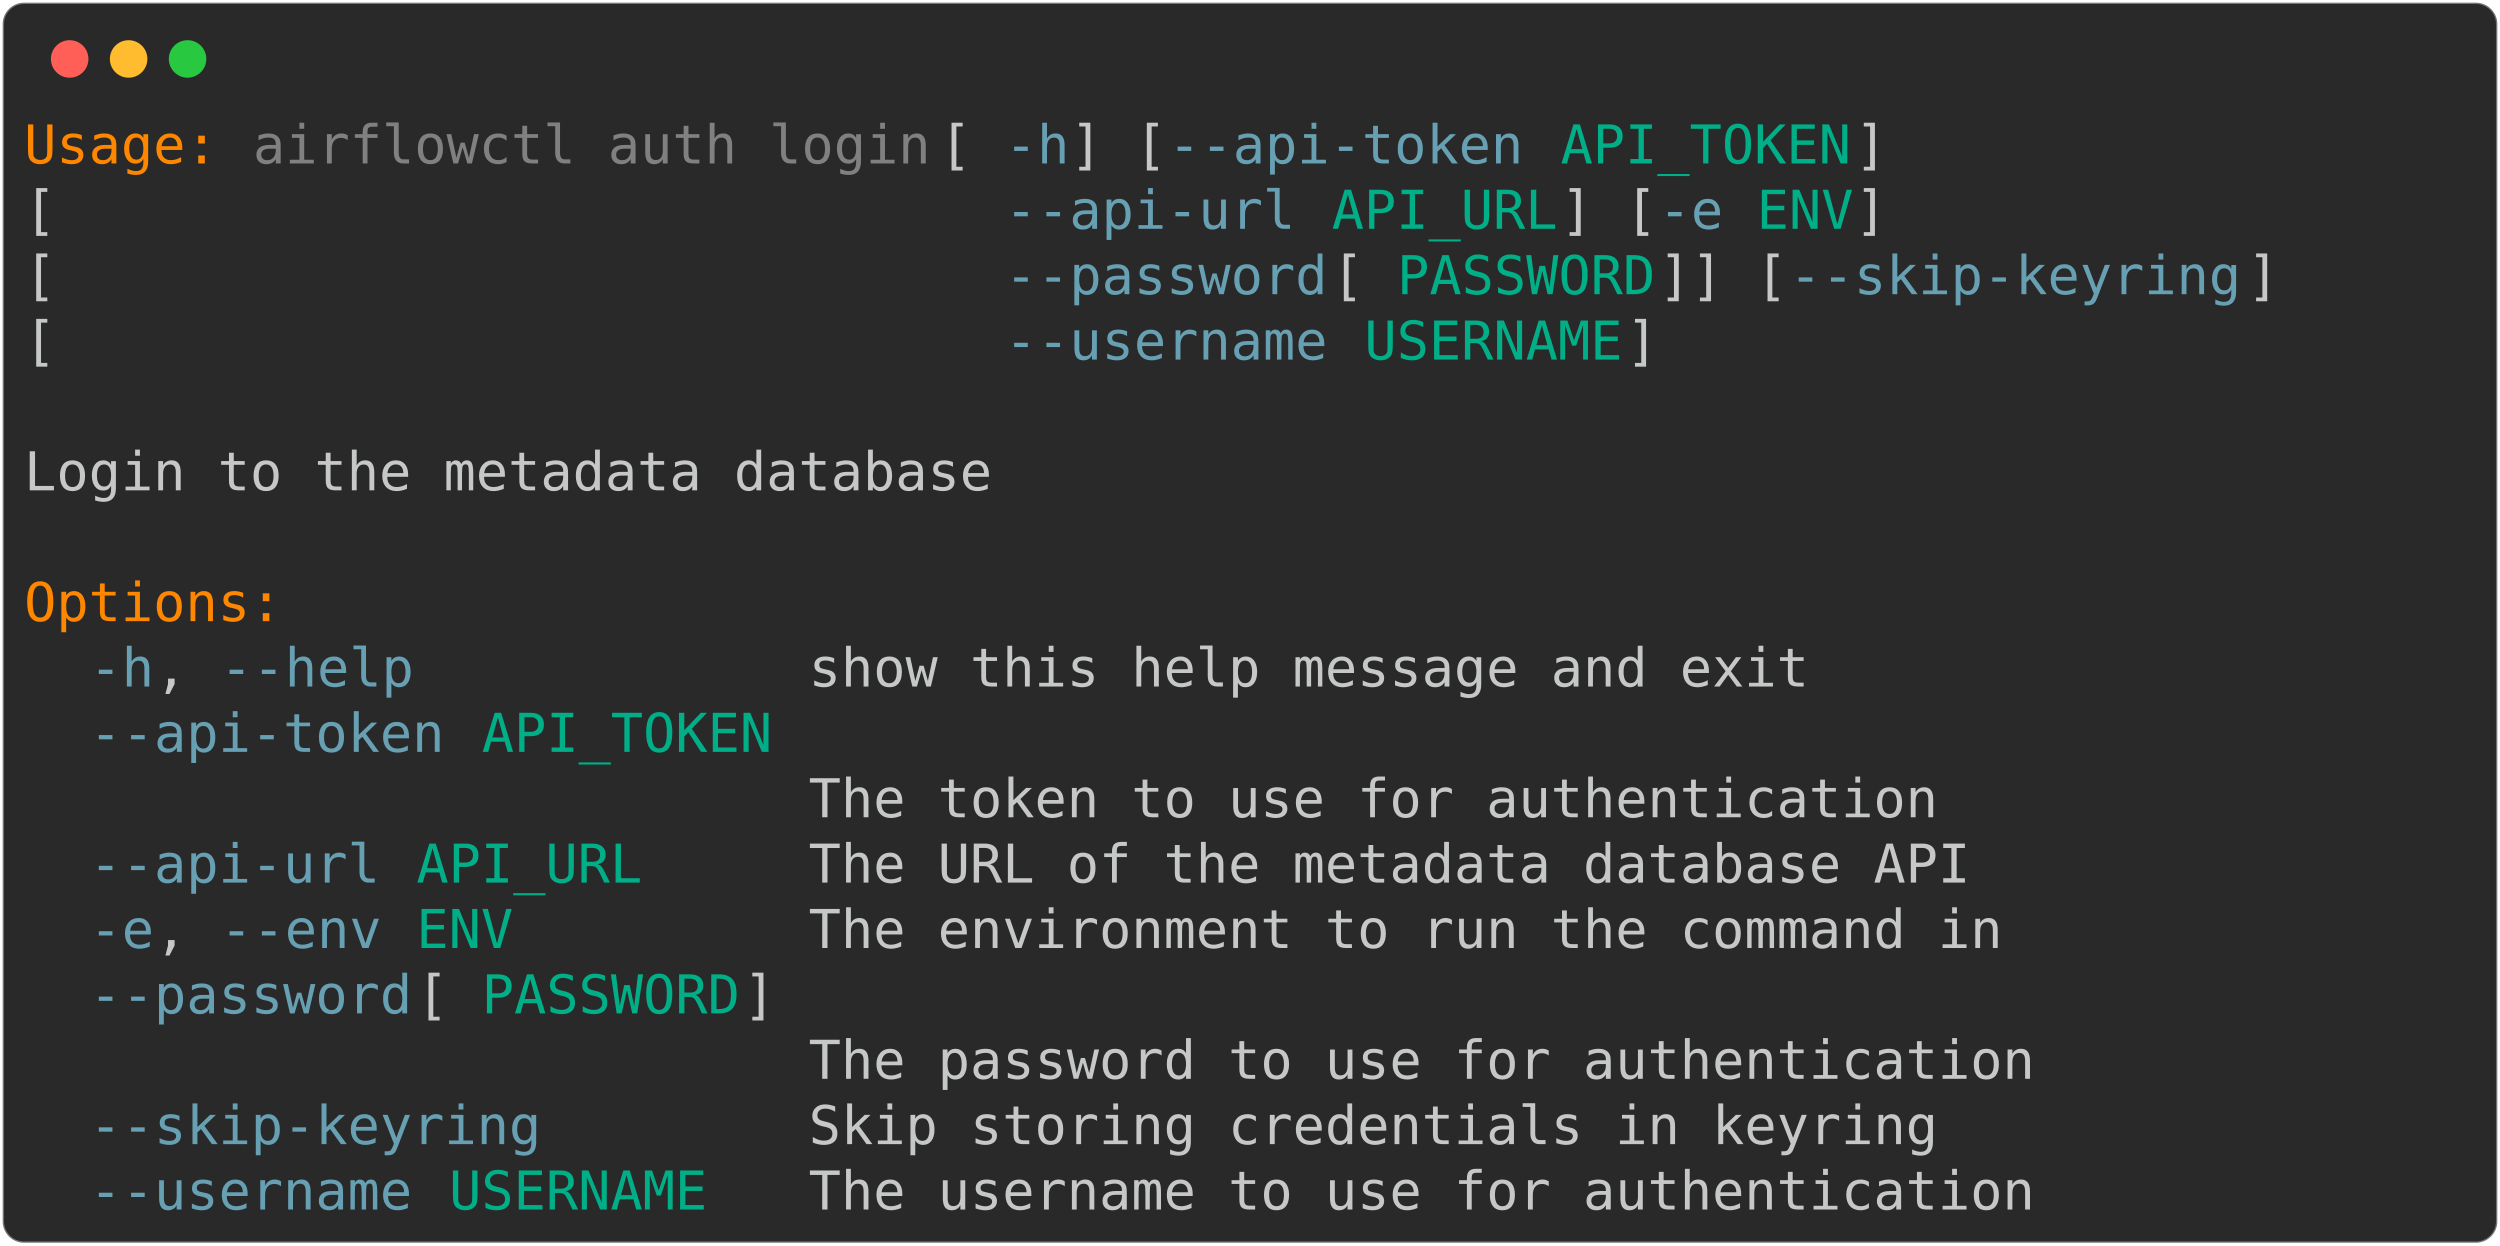
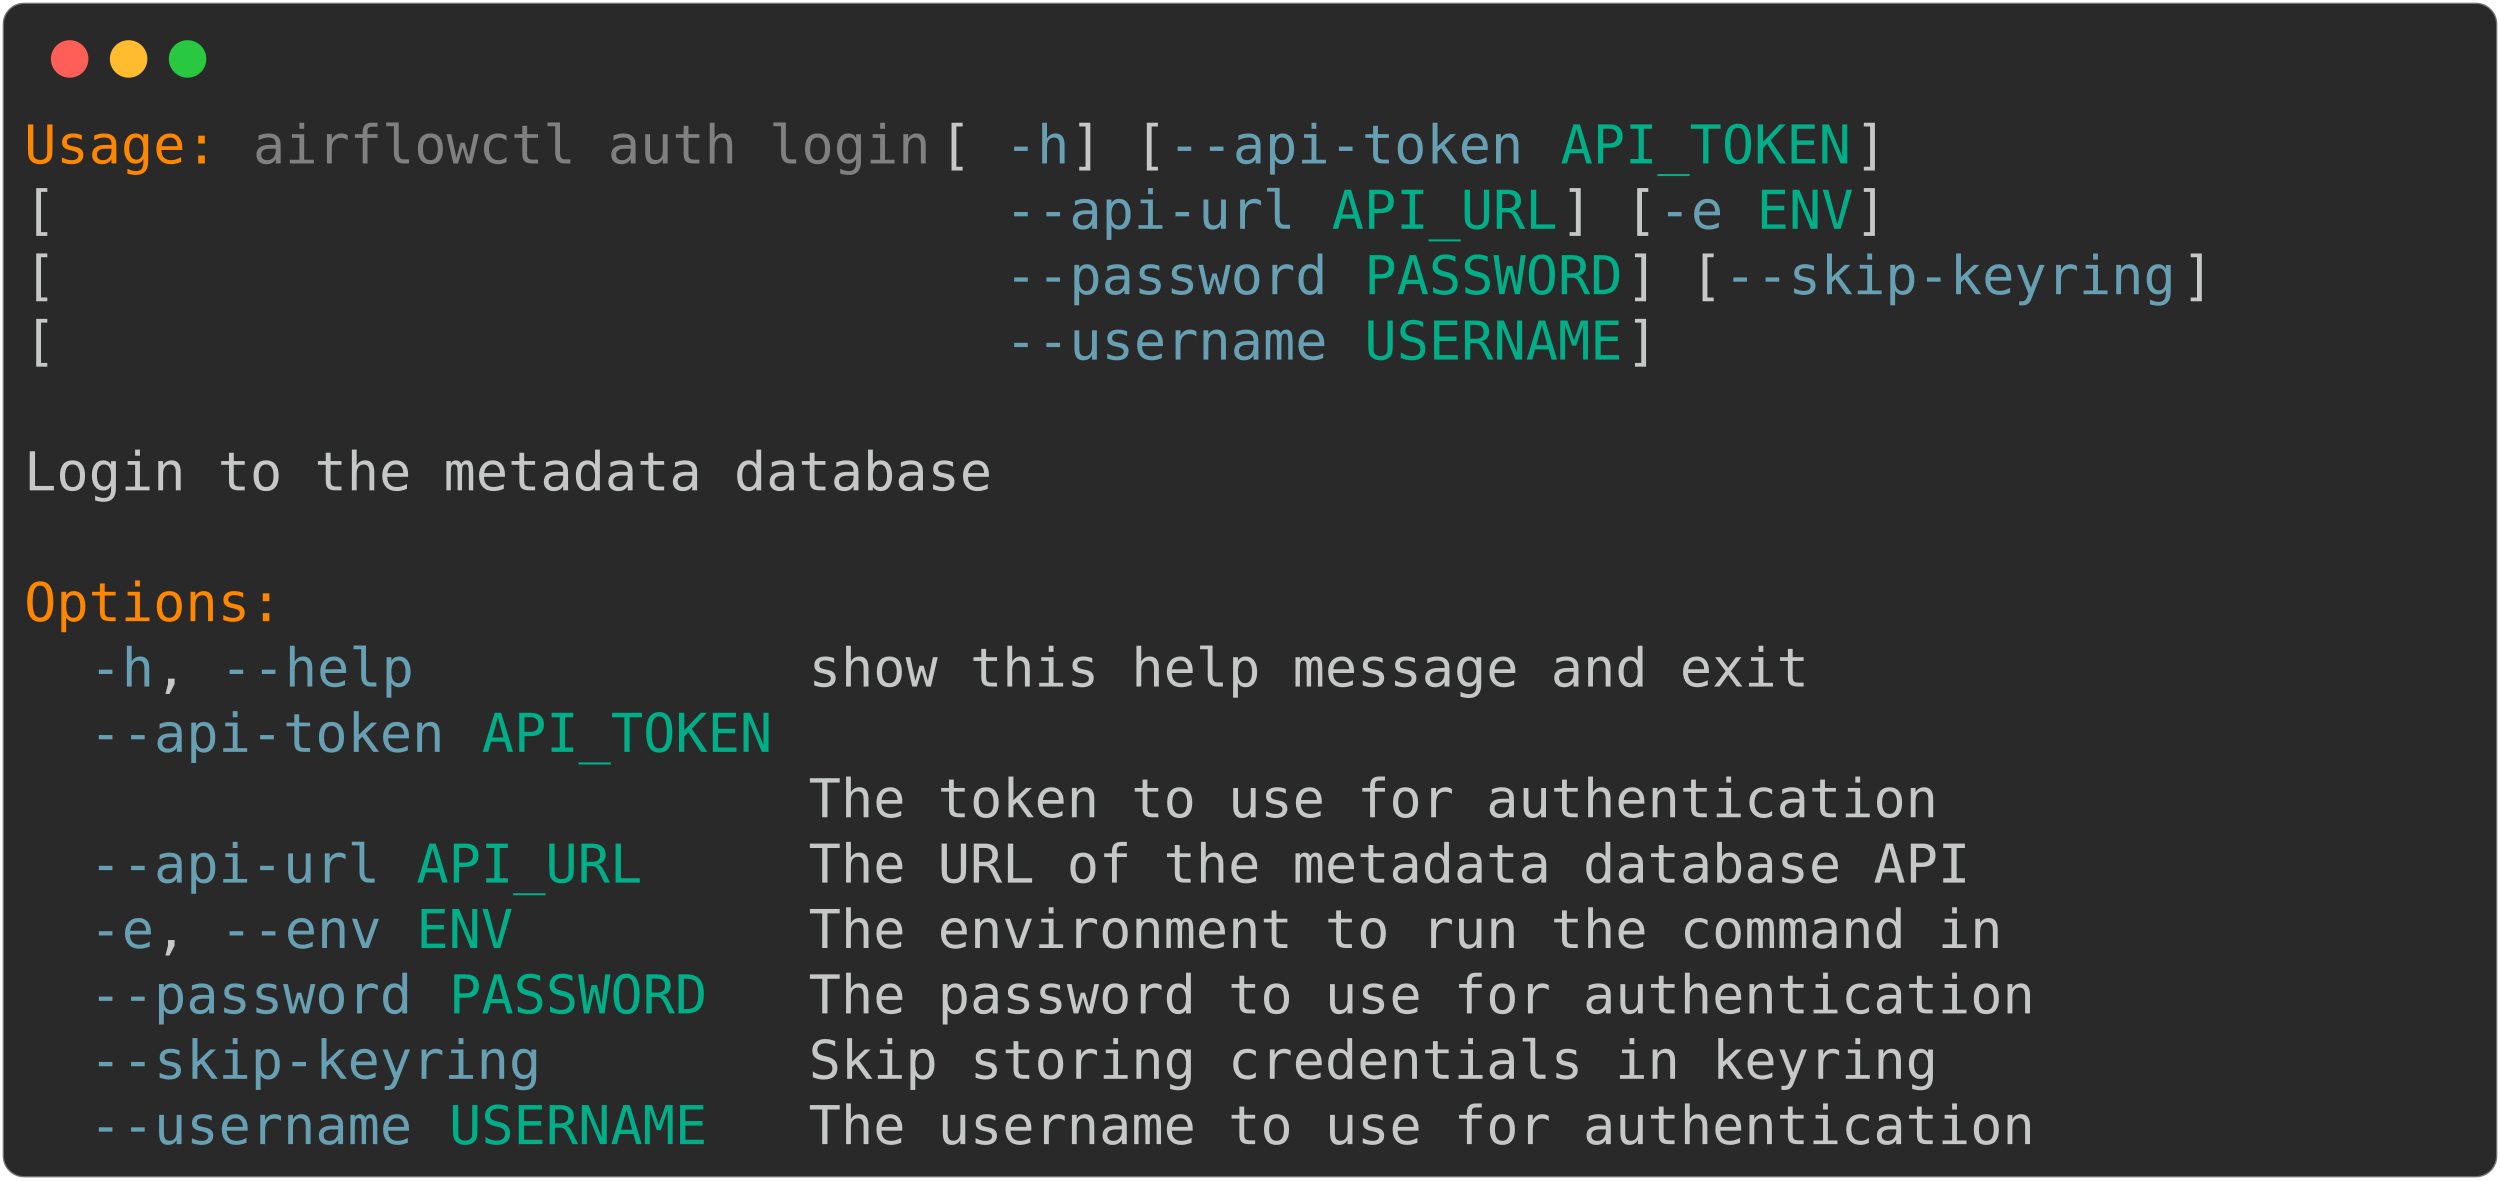
- <svg xmlns="http://www.w3.org/2000/svg" class="rich-terminal" viewBox="0 0 933 464.8">
+ <svg xmlns="http://www.w3.org/2000/svg" class="rich-terminal" viewBox="0 0 933 440.4">
  <style>

    @font-face {
        font-family: "Fira Code";
        src: local("FiraCode-Regular"),
                url("https://cdnjs.cloudflare.com/ajax/libs/firacode/6.2.0/woff2/FiraCode-Regular.woff2") format("woff2"),
                url("https://cdnjs.cloudflare.com/ajax/libs/firacode/6.2.0/woff/FiraCode-Regular.woff") format("woff");
        font-style: normal;
        font-weight: 400;
    }
    @font-face {
        font-family: "Fira Code";
        src: local("FiraCode-Bold"),
                url("https://cdnjs.cloudflare.com/ajax/libs/firacode/6.2.0/woff2/FiraCode-Bold.woff2") format("woff2"),
                url("https://cdnjs.cloudflare.com/ajax/libs/firacode/6.2.0/woff/FiraCode-Bold.woff") format("woff");
        font-style: bold;
        font-weight: 700;
    }

-     .terminal-938154658-matrix {
+     .terminal-2514228680-matrix {
        font-family: Fira Code, monospace;
        font-size: 20px;
        line-height: 24.4px;
        font-variant-east-asian: full-width;
    }

-     .terminal-938154658-title {
+     .terminal-2514228680-title {
        font-size: 18px;
        font-weight: bold;
        font-family: arial;
    }

-     .terminal-938154658-r1 { fill: #ff8700 }
- .terminal-938154658-r2 { fill: #c5c8c6 }
- .terminal-938154658-r3 { fill: #808080 }
- .terminal-938154658-r4 { fill: #68a0b3 }
- .terminal-938154658-r5 { fill: #00af87 }
+     .terminal-2514228680-r1 { fill: #ff8700 }
+ .terminal-2514228680-r2 { fill: #c5c8c6 }
+ .terminal-2514228680-r3 { fill: #808080 }
+ .terminal-2514228680-r4 { fill: #68a0b3 }
+ .terminal-2514228680-r5 { fill: #00af87 }
    </style>
  <defs>
-     <clipPath id="terminal-938154658-clip-terminal">
-       <rect x="0" y="0" width="914.0" height="413.8" />
+     <clipPath id="terminal-2514228680-clip-terminal">
+       <rect x="0" y="0" width="914.0" height="389.4" />
    </clipPath>
-     <clipPath id="terminal-938154658-line-0">
+     <clipPath id="terminal-2514228680-line-0">
      <rect x="0" y="1.5" width="915" height="24.65" />
    </clipPath>
-     <clipPath id="terminal-938154658-line-1">
+     <clipPath id="terminal-2514228680-line-1">
      <rect x="0" y="25.9" width="915" height="24.65" />
    </clipPath>
-     <clipPath id="terminal-938154658-line-2">
+     <clipPath id="terminal-2514228680-line-2">
      <rect x="0" y="50.3" width="915" height="24.65" />
    </clipPath>
-     <clipPath id="terminal-938154658-line-3">
+     <clipPath id="terminal-2514228680-line-3">
      <rect x="0" y="74.7" width="915" height="24.65" />
    </clipPath>
-     <clipPath id="terminal-938154658-line-4">
+     <clipPath id="terminal-2514228680-line-4">
      <rect x="0" y="99.1" width="915" height="24.65" />
    </clipPath>
-     <clipPath id="terminal-938154658-line-5">
+     <clipPath id="terminal-2514228680-line-5">
      <rect x="0" y="123.5" width="915" height="24.65" />
    </clipPath>
-     <clipPath id="terminal-938154658-line-6">
+     <clipPath id="terminal-2514228680-line-6">
      <rect x="0" y="147.9" width="915" height="24.65" />
    </clipPath>
-     <clipPath id="terminal-938154658-line-7">
+     <clipPath id="terminal-2514228680-line-7">
      <rect x="0" y="172.3" width="915" height="24.65" />
    </clipPath>
-     <clipPath id="terminal-938154658-line-8">
+     <clipPath id="terminal-2514228680-line-8">
      <rect x="0" y="196.7" width="915" height="24.65" />
    </clipPath>
-     <clipPath id="terminal-938154658-line-9">
+     <clipPath id="terminal-2514228680-line-9">
      <rect x="0" y="221.1" width="915" height="24.65" />
    </clipPath>
-     <clipPath id="terminal-938154658-line-10">
+     <clipPath id="terminal-2514228680-line-10">
      <rect x="0" y="245.5" width="915" height="24.65" />
    </clipPath>
-     <clipPath id="terminal-938154658-line-11">
+     <clipPath id="terminal-2514228680-line-11">
      <rect x="0" y="269.9" width="915" height="24.65" />
    </clipPath>
-     <clipPath id="terminal-938154658-line-12">
+     <clipPath id="terminal-2514228680-line-12">
      <rect x="0" y="294.3" width="915" height="24.65" />
    </clipPath>
-     <clipPath id="terminal-938154658-line-13">
+     <clipPath id="terminal-2514228680-line-13">
      <rect x="0" y="318.7" width="915" height="24.65" />
    </clipPath>
-     <clipPath id="terminal-938154658-line-14">
+     <clipPath id="terminal-2514228680-line-14">
      <rect x="0" y="343.1" width="915" height="24.65" />
    </clipPath>
-     <clipPath id="terminal-938154658-line-15">
-       <rect x="0" y="367.5" width="915" height="24.65" />
-     </clipPath>
  </defs>
-   <rect fill="#292929" stroke="rgba(255,255,255,0.35)" stroke-width="1" x="1" y="1" width="931" height="462.8" rx="8" />
+   <rect fill="#292929" stroke="rgba(255,255,255,0.35)" stroke-width="1" x="1" y="1" width="931" height="438.4" rx="8" />
  <g transform="translate(26,22)">
    <circle cx="0" cy="0" r="7" fill="#ff5f57" />
    <circle cx="22" cy="0" r="7" fill="#febc2e" />
    <circle cx="44" cy="0" r="7" fill="#28c840" />
  </g>
-   <g transform="translate(9, 41)" clip-path="url(#terminal-938154658-clip-terminal)">
-     <g class="terminal-938154658-matrix">
-       <text class="terminal-938154658-r1" x="0" y="20" textLength="73.2" clip-path="url(#terminal-938154658-line-0)">Usage:</text>
-       <text class="terminal-938154658-r3" x="85.4" y="20" textLength="256.2" clip-path="url(#terminal-938154658-line-0)">airflowctl auth login</text>
-       <text class="terminal-938154658-r2" x="341.6" y="20" textLength="24.4" clip-path="url(#terminal-938154658-line-0)"> [</text>
-       <text class="terminal-938154658-r4" x="366" y="20" textLength="24.4" clip-path="url(#terminal-938154658-line-0)">-h</text>
-       <text class="terminal-938154658-r2" x="390.4" y="20" textLength="36.6" clip-path="url(#terminal-938154658-line-0)">] [</text>
-       <text class="terminal-938154658-r4" x="427" y="20" textLength="134.2" clip-path="url(#terminal-938154658-line-0)">--api-token</text>
-       <text class="terminal-938154658-r5" x="573.4" y="20" textLength="109.8" clip-path="url(#terminal-938154658-line-0)">API_TOKEN</text>
-       <text class="terminal-938154658-r2" x="683.2" y="20" textLength="12.2" clip-path="url(#terminal-938154658-line-0)">]</text>
-       <text class="terminal-938154658-r2" x="915" y="20" textLength="12.2" clip-path="url(#terminal-938154658-line-0)">
+   <g transform="translate(9, 41)" clip-path="url(#terminal-2514228680-clip-terminal)">
+     <g class="terminal-2514228680-matrix">
+       <text class="terminal-2514228680-r1" x="0" y="20" textLength="73.2" clip-path="url(#terminal-2514228680-line-0)">Usage:</text>
+       <text class="terminal-2514228680-r3" x="85.4" y="20" textLength="256.2" clip-path="url(#terminal-2514228680-line-0)">airflowctl auth login</text>
+       <text class="terminal-2514228680-r2" x="341.6" y="20" textLength="24.4" clip-path="url(#terminal-2514228680-line-0)"> [</text>
+       <text class="terminal-2514228680-r4" x="366" y="20" textLength="24.4" clip-path="url(#terminal-2514228680-line-0)">-h</text>
+       <text class="terminal-2514228680-r2" x="390.4" y="20" textLength="36.6" clip-path="url(#terminal-2514228680-line-0)">] [</text>
+       <text class="terminal-2514228680-r4" x="427" y="20" textLength="134.2" clip-path="url(#terminal-2514228680-line-0)">--api-token</text>
+       <text class="terminal-2514228680-r5" x="573.4" y="20" textLength="109.8" clip-path="url(#terminal-2514228680-line-0)">API_TOKEN</text>
+       <text class="terminal-2514228680-r2" x="683.2" y="20" textLength="12.2" clip-path="url(#terminal-2514228680-line-0)">]</text>
+       <text class="terminal-2514228680-r2" x="915" y="20" textLength="12.2" clip-path="url(#terminal-2514228680-line-0)">
</text>
-       <text class="terminal-938154658-r2" x="0" y="44.4" textLength="366" clip-path="url(#terminal-938154658-line-1)">                             [</text>
-       <text class="terminal-938154658-r4" x="366" y="44.4" textLength="109.8" clip-path="url(#terminal-938154658-line-1)">--api-url</text>
-       <text class="terminal-938154658-r5" x="488" y="44.4" textLength="85.4" clip-path="url(#terminal-938154658-line-1)">API_URL</text>
-       <text class="terminal-938154658-r2" x="573.4" y="44.4" textLength="36.6" clip-path="url(#terminal-938154658-line-1)">] [</text>
-       <text class="terminal-938154658-r4" x="610" y="44.4" textLength="24.4" clip-path="url(#terminal-938154658-line-1)">-e</text>
-       <text class="terminal-938154658-r5" x="646.6" y="44.4" textLength="36.6" clip-path="url(#terminal-938154658-line-1)">ENV</text>
-       <text class="terminal-938154658-r2" x="683.2" y="44.4" textLength="12.2" clip-path="url(#terminal-938154658-line-1)">]</text>
-       <text class="terminal-938154658-r2" x="915" y="44.4" textLength="12.2" clip-path="url(#terminal-938154658-line-1)">
+       <text class="terminal-2514228680-r2" x="0" y="44.4" textLength="366" clip-path="url(#terminal-2514228680-line-1)">                             [</text>
+       <text class="terminal-2514228680-r4" x="366" y="44.4" textLength="109.8" clip-path="url(#terminal-2514228680-line-1)">--api-url</text>
+       <text class="terminal-2514228680-r5" x="488" y="44.4" textLength="85.4" clip-path="url(#terminal-2514228680-line-1)">API_URL</text>
+       <text class="terminal-2514228680-r2" x="573.4" y="44.4" textLength="36.6" clip-path="url(#terminal-2514228680-line-1)">] [</text>
+       <text class="terminal-2514228680-r4" x="610" y="44.4" textLength="24.4" clip-path="url(#terminal-2514228680-line-1)">-e</text>
+       <text class="terminal-2514228680-r5" x="646.6" y="44.4" textLength="36.6" clip-path="url(#terminal-2514228680-line-1)">ENV</text>
+       <text class="terminal-2514228680-r2" x="683.2" y="44.4" textLength="12.2" clip-path="url(#terminal-2514228680-line-1)">]</text>
+       <text class="terminal-2514228680-r2" x="915" y="44.4" textLength="12.2" clip-path="url(#terminal-2514228680-line-1)">
</text>
-       <text class="terminal-938154658-r2" x="0" y="68.8" textLength="366" clip-path="url(#terminal-938154658-line-2)">                             [</text>
-       <text class="terminal-938154658-r4" x="366" y="68.8" textLength="122" clip-path="url(#terminal-938154658-line-2)">--password</text>
-       <text class="terminal-938154658-r2" x="488" y="68.8" textLength="24.4" clip-path="url(#terminal-938154658-line-2)"> [</text>
-       <text class="terminal-938154658-r5" x="512.4" y="68.8" textLength="97.6" clip-path="url(#terminal-938154658-line-2)">PASSWORD</text>
-       <text class="terminal-938154658-r2" x="610" y="68.8" textLength="48.8" clip-path="url(#terminal-938154658-line-2)">]] [</text>
-       <text class="terminal-938154658-r4" x="658.8" y="68.8" textLength="170.8" clip-path="url(#terminal-938154658-line-2)">--skip-keyring</text>
-       <text class="terminal-938154658-r2" x="829.6" y="68.8" textLength="12.2" clip-path="url(#terminal-938154658-line-2)">]</text>
-       <text class="terminal-938154658-r2" x="915" y="68.8" textLength="12.2" clip-path="url(#terminal-938154658-line-2)">
+       <text class="terminal-2514228680-r2" x="0" y="68.8" textLength="366" clip-path="url(#terminal-2514228680-line-2)">                             [</text>
+       <text class="terminal-2514228680-r4" x="366" y="68.8" textLength="122" clip-path="url(#terminal-2514228680-line-2)">--password</text>
+       <text class="terminal-2514228680-r5" x="500.2" y="68.8" textLength="97.6" clip-path="url(#terminal-2514228680-line-2)">PASSWORD</text>
+       <text class="terminal-2514228680-r2" x="597.8" y="68.8" textLength="36.6" clip-path="url(#terminal-2514228680-line-2)">] [</text>
+       <text class="terminal-2514228680-r4" x="634.4" y="68.8" textLength="170.8" clip-path="url(#terminal-2514228680-line-2)">--skip-keyring</text>
+       <text class="terminal-2514228680-r2" x="805.2" y="68.8" textLength="12.2" clip-path="url(#terminal-2514228680-line-2)">]</text>
+       <text class="terminal-2514228680-r2" x="915" y="68.8" textLength="12.2" clip-path="url(#terminal-2514228680-line-2)">
</text>
-       <text class="terminal-938154658-r2" x="0" y="93.2" textLength="366" clip-path="url(#terminal-938154658-line-3)">                             [</text>
-       <text class="terminal-938154658-r4" x="366" y="93.2" textLength="122" clip-path="url(#terminal-938154658-line-3)">--username</text>
-       <text class="terminal-938154658-r5" x="500.2" y="93.2" textLength="97.6" clip-path="url(#terminal-938154658-line-3)">USERNAME</text>
-       <text class="terminal-938154658-r2" x="597.8" y="93.2" textLength="12.2" clip-path="url(#terminal-938154658-line-3)">]</text>
-       <text class="terminal-938154658-r2" x="915" y="93.2" textLength="12.2" clip-path="url(#terminal-938154658-line-3)">
+       <text class="terminal-2514228680-r2" x="0" y="93.2" textLength="366" clip-path="url(#terminal-2514228680-line-3)">                             [</text>
+       <text class="terminal-2514228680-r4" x="366" y="93.2" textLength="122" clip-path="url(#terminal-2514228680-line-3)">--username</text>
+       <text class="terminal-2514228680-r5" x="500.2" y="93.2" textLength="97.6" clip-path="url(#terminal-2514228680-line-3)">USERNAME</text>
+       <text class="terminal-2514228680-r2" x="597.8" y="93.2" textLength="12.2" clip-path="url(#terminal-2514228680-line-3)">]</text>
+       <text class="terminal-2514228680-r2" x="915" y="93.2" textLength="12.2" clip-path="url(#terminal-2514228680-line-3)">
</text>
-       <text class="terminal-938154658-r2" x="915" y="117.6" textLength="12.2" clip-path="url(#terminal-938154658-line-4)">
+       <text class="terminal-2514228680-r2" x="915" y="117.6" textLength="12.2" clip-path="url(#terminal-2514228680-line-4)">
</text>
-       <text class="terminal-938154658-r2" x="0" y="142" textLength="366" clip-path="url(#terminal-938154658-line-5)">Login to the metadata database</text>
-       <text class="terminal-938154658-r2" x="915" y="142" textLength="12.2" clip-path="url(#terminal-938154658-line-5)">
+       <text class="terminal-2514228680-r2" x="0" y="142" textLength="366" clip-path="url(#terminal-2514228680-line-5)">Login to the metadata database</text>
+       <text class="terminal-2514228680-r2" x="915" y="142" textLength="12.2" clip-path="url(#terminal-2514228680-line-5)">
</text>
-       <text class="terminal-938154658-r2" x="915" y="166.4" textLength="12.2" clip-path="url(#terminal-938154658-line-6)">
+       <text class="terminal-2514228680-r2" x="915" y="166.4" textLength="12.2" clip-path="url(#terminal-2514228680-line-6)">
</text>
-       <text class="terminal-938154658-r1" x="0" y="190.8" textLength="97.6" clip-path="url(#terminal-938154658-line-7)">Options:</text>
-       <text class="terminal-938154658-r2" x="915" y="190.8" textLength="12.2" clip-path="url(#terminal-938154658-line-7)">
+       <text class="terminal-2514228680-r1" x="0" y="190.8" textLength="97.6" clip-path="url(#terminal-2514228680-line-7)">Options:</text>
+       <text class="terminal-2514228680-r2" x="915" y="190.8" textLength="12.2" clip-path="url(#terminal-2514228680-line-7)">
</text>
-       <text class="terminal-938154658-r4" x="24.4" y="215.2" textLength="24.4" clip-path="url(#terminal-938154658-line-8)">-h</text>
-       <text class="terminal-938154658-r2" x="48.8" y="215.2" textLength="24.4" clip-path="url(#terminal-938154658-line-8)">, </text>
-       <text class="terminal-938154658-r4" x="73.2" y="215.2" textLength="73.2" clip-path="url(#terminal-938154658-line-8)">--help</text>
-       <text class="terminal-938154658-r2" x="292.8" y="215.2" textLength="378.2" clip-path="url(#terminal-938154658-line-8)">show this help message and exit</text>
-       <text class="terminal-938154658-r2" x="915" y="215.2" textLength="12.2" clip-path="url(#terminal-938154658-line-8)">
+       <text class="terminal-2514228680-r4" x="24.4" y="215.2" textLength="24.4" clip-path="url(#terminal-2514228680-line-8)">-h</text>
+       <text class="terminal-2514228680-r2" x="48.8" y="215.2" textLength="24.4" clip-path="url(#terminal-2514228680-line-8)">, </text>
+       <text class="terminal-2514228680-r4" x="73.2" y="215.2" textLength="73.2" clip-path="url(#terminal-2514228680-line-8)">--help</text>
+       <text class="terminal-2514228680-r2" x="292.8" y="215.2" textLength="378.2" clip-path="url(#terminal-2514228680-line-8)">show this help message and exit</text>
+       <text class="terminal-2514228680-r2" x="915" y="215.2" textLength="12.2" clip-path="url(#terminal-2514228680-line-8)">
</text>
-       <text class="terminal-938154658-r4" x="24.4" y="239.6" textLength="134.2" clip-path="url(#terminal-938154658-line-9)">--api-token</text>
-       <text class="terminal-938154658-r5" x="170.8" y="239.6" textLength="109.8" clip-path="url(#terminal-938154658-line-9)">API_TOKEN</text>
-       <text class="terminal-938154658-r2" x="915" y="239.6" textLength="12.2" clip-path="url(#terminal-938154658-line-9)">
+       <text class="terminal-2514228680-r4" x="24.4" y="239.6" textLength="134.2" clip-path="url(#terminal-2514228680-line-9)">--api-token</text>
+       <text class="terminal-2514228680-r5" x="170.8" y="239.6" textLength="109.8" clip-path="url(#terminal-2514228680-line-9)">API_TOKEN</text>
+       <text class="terminal-2514228680-r2" x="915" y="239.6" textLength="12.2" clip-path="url(#terminal-2514228680-line-9)">
</text>
-       <text class="terminal-938154658-r2" x="292.8" y="264" textLength="427" clip-path="url(#terminal-938154658-line-10)">The token to use for authentication</text>
-       <text class="terminal-938154658-r2" x="915" y="264" textLength="12.2" clip-path="url(#terminal-938154658-line-10)">
+       <text class="terminal-2514228680-r2" x="292.8" y="264" textLength="427" clip-path="url(#terminal-2514228680-line-10)">The token to use for authentication</text>
+       <text class="terminal-2514228680-r2" x="915" y="264" textLength="12.2" clip-path="url(#terminal-2514228680-line-10)">
</text>
-       <text class="terminal-938154658-r4" x="24.4" y="288.4" textLength="109.8" clip-path="url(#terminal-938154658-line-11)">--api-url</text>
-       <text class="terminal-938154658-r5" x="146.4" y="288.4" textLength="85.4" clip-path="url(#terminal-938154658-line-11)">API_URL</text>
-       <text class="terminal-938154658-r2" x="292.8" y="288.4" textLength="439.2" clip-path="url(#terminal-938154658-line-11)">The URL of the metadata database API</text>
-       <text class="terminal-938154658-r2" x="915" y="288.4" textLength="12.2" clip-path="url(#terminal-938154658-line-11)">
+       <text class="terminal-2514228680-r4" x="24.4" y="288.4" textLength="109.8" clip-path="url(#terminal-2514228680-line-11)">--api-url</text>
+       <text class="terminal-2514228680-r5" x="146.4" y="288.4" textLength="85.4" clip-path="url(#terminal-2514228680-line-11)">API_URL</text>
+       <text class="terminal-2514228680-r2" x="292.8" y="288.4" textLength="439.2" clip-path="url(#terminal-2514228680-line-11)">The URL of the metadata database API</text>
+       <text class="terminal-2514228680-r2" x="915" y="288.4" textLength="12.2" clip-path="url(#terminal-2514228680-line-11)">
</text>
-       <text class="terminal-938154658-r4" x="24.4" y="312.8" textLength="24.4" clip-path="url(#terminal-938154658-line-12)">-e</text>
-       <text class="terminal-938154658-r2" x="48.8" y="312.8" textLength="24.4" clip-path="url(#terminal-938154658-line-12)">, </text>
-       <text class="terminal-938154658-r4" x="73.2" y="312.8" textLength="61" clip-path="url(#terminal-938154658-line-12)">--env</text>
-       <text class="terminal-938154658-r5" x="146.4" y="312.8" textLength="36.6" clip-path="url(#terminal-938154658-line-12)">ENV</text>
-       <text class="terminal-938154658-r2" x="292.8" y="312.8" textLength="451.4" clip-path="url(#terminal-938154658-line-12)">The environment to run the command in</text>
-       <text class="terminal-938154658-r2" x="915" y="312.8" textLength="12.2" clip-path="url(#terminal-938154658-line-12)">
+       <text class="terminal-2514228680-r4" x="24.4" y="312.8" textLength="24.4" clip-path="url(#terminal-2514228680-line-12)">-e</text>
+       <text class="terminal-2514228680-r2" x="48.8" y="312.8" textLength="24.4" clip-path="url(#terminal-2514228680-line-12)">, </text>
+       <text class="terminal-2514228680-r4" x="73.2" y="312.8" textLength="61" clip-path="url(#terminal-2514228680-line-12)">--env</text>
+       <text class="terminal-2514228680-r5" x="146.4" y="312.8" textLength="36.6" clip-path="url(#terminal-2514228680-line-12)">ENV</text>
+       <text class="terminal-2514228680-r2" x="292.8" y="312.8" textLength="451.4" clip-path="url(#terminal-2514228680-line-12)">The environment to run the command in</text>
+       <text class="terminal-2514228680-r2" x="915" y="312.8" textLength="12.2" clip-path="url(#terminal-2514228680-line-12)">
</text>
-       <text class="terminal-938154658-r4" x="24.4" y="337.2" textLength="122" clip-path="url(#terminal-938154658-line-13)">--password</text>
-       <text class="terminal-938154658-r2" x="146.4" y="337.2" textLength="24.4" clip-path="url(#terminal-938154658-line-13)"> [</text>
-       <text class="terminal-938154658-r5" x="170.8" y="337.2" textLength="97.6" clip-path="url(#terminal-938154658-line-13)">PASSWORD</text>
-       <text class="terminal-938154658-r2" x="268.4" y="337.2" textLength="12.2" clip-path="url(#terminal-938154658-line-13)">]</text>
-       <text class="terminal-938154658-r2" x="915" y="337.2" textLength="12.2" clip-path="url(#terminal-938154658-line-13)">
+       <text class="terminal-2514228680-r4" x="24.4" y="337.2" textLength="122" clip-path="url(#terminal-2514228680-line-13)">--password</text>
+       <text class="terminal-2514228680-r5" x="158.6" y="337.2" textLength="97.6" clip-path="url(#terminal-2514228680-line-13)">PASSWORD</text>
+       <text class="terminal-2514228680-r2" x="292.8" y="337.2" textLength="463.6" clip-path="url(#terminal-2514228680-line-13)">The password to use for authentication</text>
+       <text class="terminal-2514228680-r2" x="915" y="337.2" textLength="12.2" clip-path="url(#terminal-2514228680-line-13)">
</text>
-       <text class="terminal-938154658-r2" x="292.8" y="361.6" textLength="463.6" clip-path="url(#terminal-938154658-line-14)">The password to use for authentication</text>
-       <text class="terminal-938154658-r2" x="915" y="361.6" textLength="12.2" clip-path="url(#terminal-938154658-line-14)">
+       <text class="terminal-2514228680-r4" x="24.4" y="361.6" textLength="170.8" clip-path="url(#terminal-2514228680-line-14)">--skip-keyring</text>
+       <text class="terminal-2514228680-r2" x="292.8" y="361.6" textLength="427" clip-path="url(#terminal-2514228680-line-14)">Skip storing credentials in keyring</text>
+       <text class="terminal-2514228680-r2" x="915" y="361.6" textLength="12.2" clip-path="url(#terminal-2514228680-line-14)">
</text>
-       <text class="terminal-938154658-r4" x="24.4" y="386" textLength="170.8" clip-path="url(#terminal-938154658-line-15)">--skip-keyring</text>
-       <text class="terminal-938154658-r2" x="292.8" y="386" textLength="427" clip-path="url(#terminal-938154658-line-15)">Skip storing credentials in keyring</text>
-       <text class="terminal-938154658-r2" x="915" y="386" textLength="12.2" clip-path="url(#terminal-938154658-line-15)">
- </text>
-       <text class="terminal-938154658-r4" x="24.4" y="410.4" textLength="122" clip-path="url(#terminal-938154658-line-16)">--username</text>
-       <text class="terminal-938154658-r5" x="158.6" y="410.4" textLength="97.6" clip-path="url(#terminal-938154658-line-16)">USERNAME</text>
-       <text class="terminal-938154658-r2" x="292.8" y="410.4" textLength="463.6" clip-path="url(#terminal-938154658-line-16)">The username to use for authentication</text>
-       <text class="terminal-938154658-r2" x="915" y="410.4" textLength="12.2" clip-path="url(#terminal-938154658-line-16)">
+       <text class="terminal-2514228680-r4" x="24.4" y="386" textLength="122" clip-path="url(#terminal-2514228680-line-15)">--username</text>
+       <text class="terminal-2514228680-r5" x="158.6" y="386" textLength="97.6" clip-path="url(#terminal-2514228680-line-15)">USERNAME</text>
+       <text class="terminal-2514228680-r2" x="292.8" y="386" textLength="463.6" clip-path="url(#terminal-2514228680-line-15)">The username to use for authentication</text>
+       <text class="terminal-2514228680-r2" x="915" y="386" textLength="12.2" clip-path="url(#terminal-2514228680-line-15)">
</text>
    </g>
  </g>
</svg>
